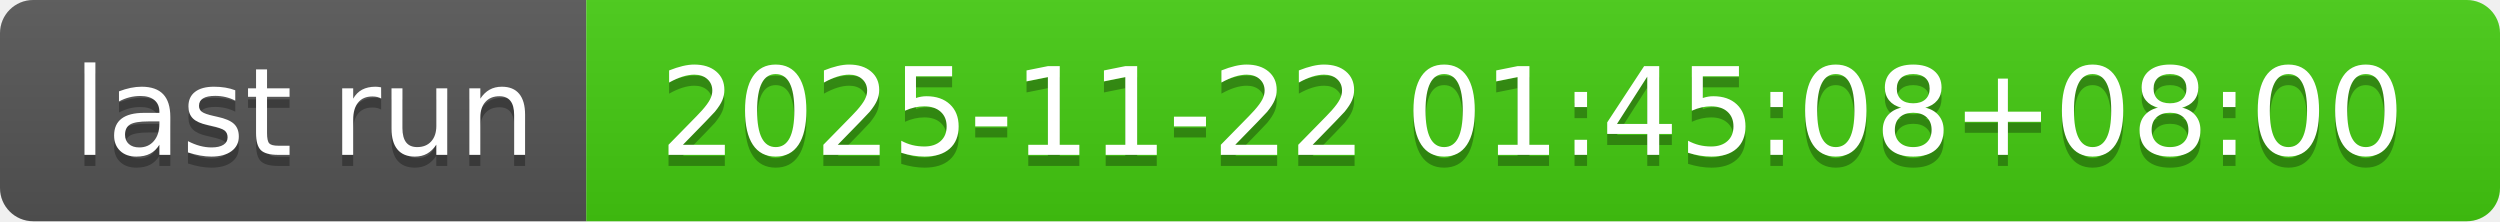
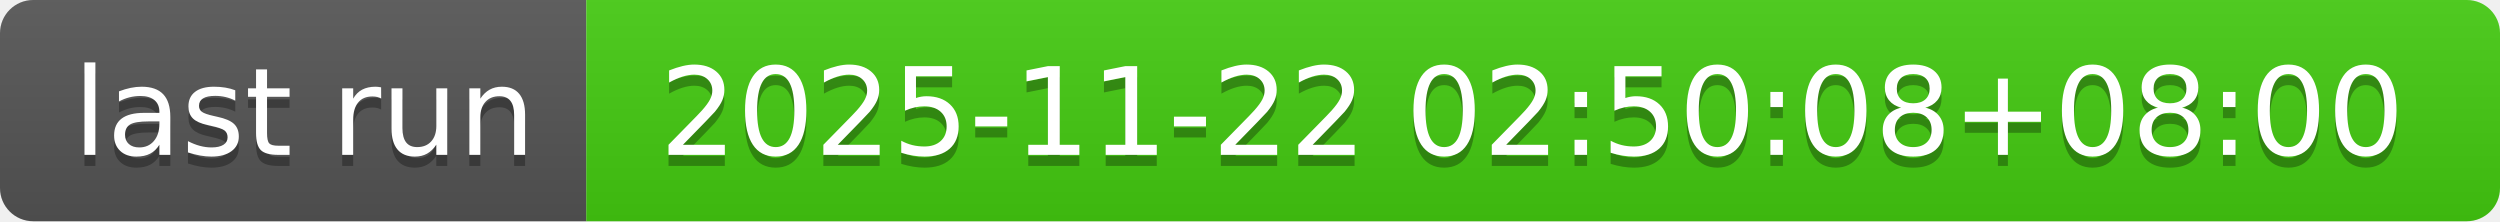
- <svg xmlns="http://www.w3.org/2000/svg" width="226" height="20" role="img" aria-label="last run: 2025-11-22 01:45:08+08:00">
+ <svg xmlns="http://www.w3.org/2000/svg" width="226" height="20" role="img" aria-label="last run: 2025-11-22 02:50:08+08:00">
  <linearGradient id="s" x2="0" y2="100%">
    <stop offset="0" stop-color="#bbb" stop-opacity=".1" />
    <stop offset="1" stop-opacity=".1" />
  </linearGradient>
  <clipPath id="r">
    <rect width="226" height="20" rx="3" fill="#fff" />
  </clipPath>
  <g clip-path="url(#r)">
    <rect width="53" height="20" fill="#555" />
    <rect x="53" width="173" height="20" fill="#4c1" />
    <rect width="226" height="20" fill="url(#s)" />
  </g>
  <g fill="#fff" text-anchor="middle" font-family="Verdana,Geneva,DejaVu Sans,sans-serif" text-rendering="geometricPrecision" font-size="110">
    <text aria-hidden="true" x="275" y="150" fill="#010101" fill-opacity=".3" transform="scale(.1)" textLength="430">last run</text>
    <text x="275" y="140" transform="scale(.1)" fill="#fff" textLength="430">last run</text>
-     <text aria-hidden="true" x="1385" y="150" fill="#010101" fill-opacity=".3" transform="scale(.1)" textLength="1630">2025-11-22 01:45:08+08:00</text>
-     <text x="1385" y="140" transform="scale(.1)" fill="#fff" textLength="1630">2025-11-22 01:45:08+08:00</text>
+     <text aria-hidden="true" x="1385" y="150" fill="#010101" fill-opacity=".3" transform="scale(.1)" textLength="1630">2025-11-22 02:50:08+08:00</text>
+     <text x="1385" y="140" transform="scale(.1)" fill="#fff" textLength="1630">2025-11-22 02:50:08+08:00</text>
  </g>
</svg>
